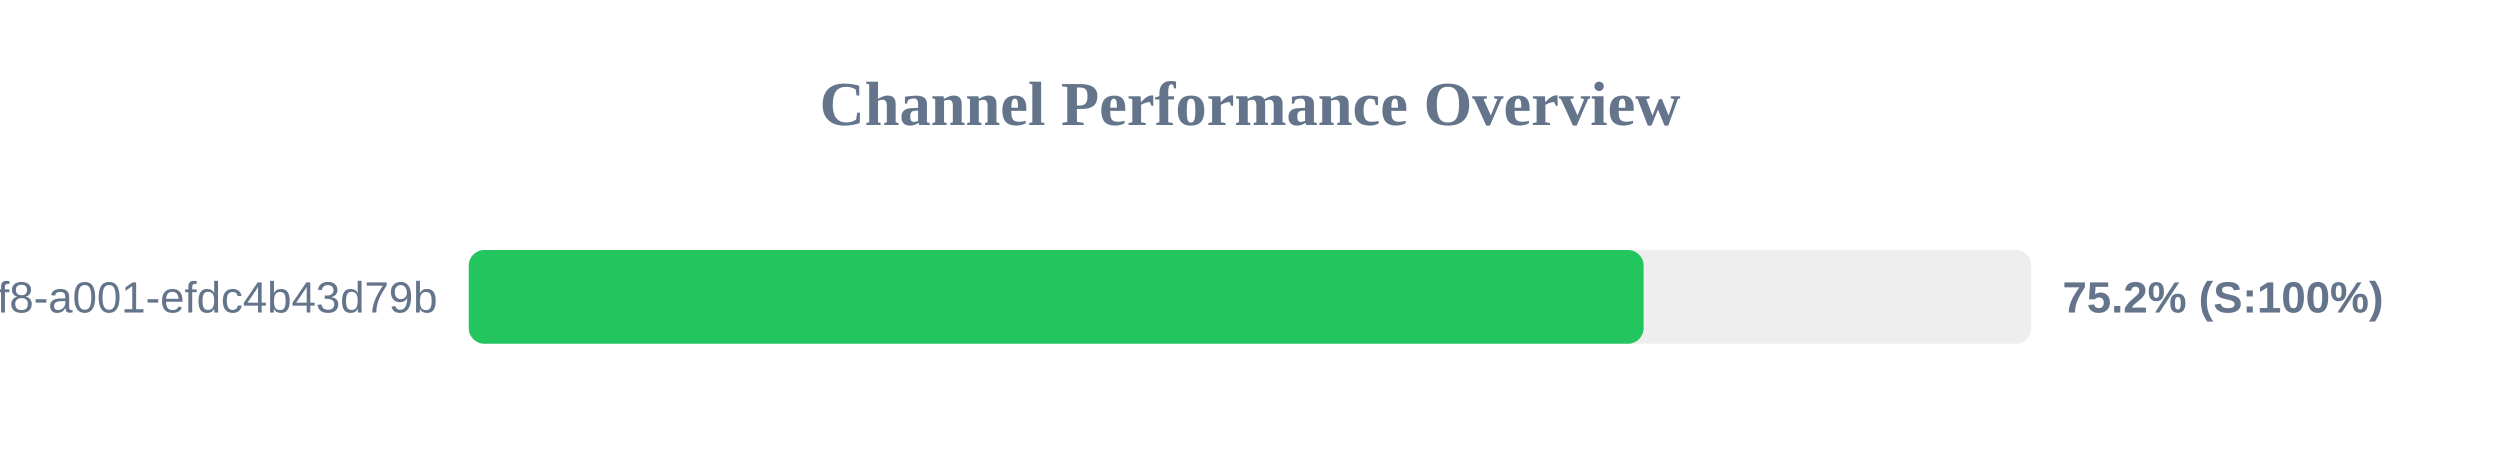
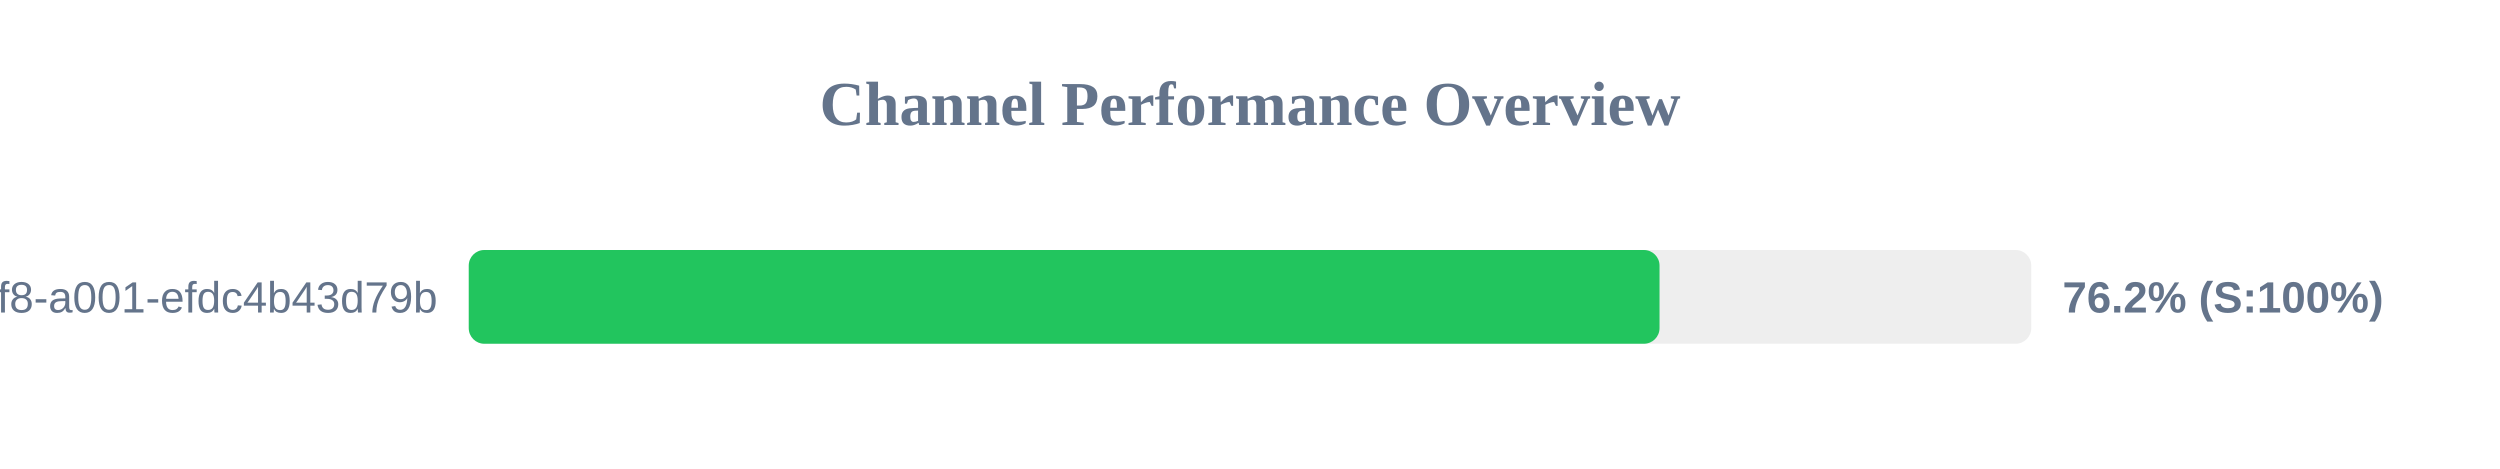
<svg xmlns="http://www.w3.org/2000/svg" width="800" height="150" version="1.1">
  <style>
        .row { font: 14px Arial; fill: #64748b; }
        .score { font: bold 14px Arial; fill: #64748b; }
    </style>
  <text x="400" y="40" text-anchor="middle" font-size="20px" font-weight="bold" fill="#64748b">Channel Performance Overview</text>
  <rect x="150" y="80" width="500" height="30" fill="#eee" rx="5" />
-   <rect x="150" y="80" width="375.95" height="30" fill="#22c55e" rx="5" />
+   <rect x="150" y="80" width="381.05" height="30" fill="#22c55e" rx="5" />
  <text x="140" y="100" text-anchor="end" class="row">?uuid=1fdb6b30-5371-4ff8-a001-efdc4b43d79b</text>
-   <text x="660" y="100" text-anchor="start" class="score">75.2% (S:100%)</text>
+   <text x="660" y="100" text-anchor="start" class="score">76.2% (S:100%)</text>
</svg>
